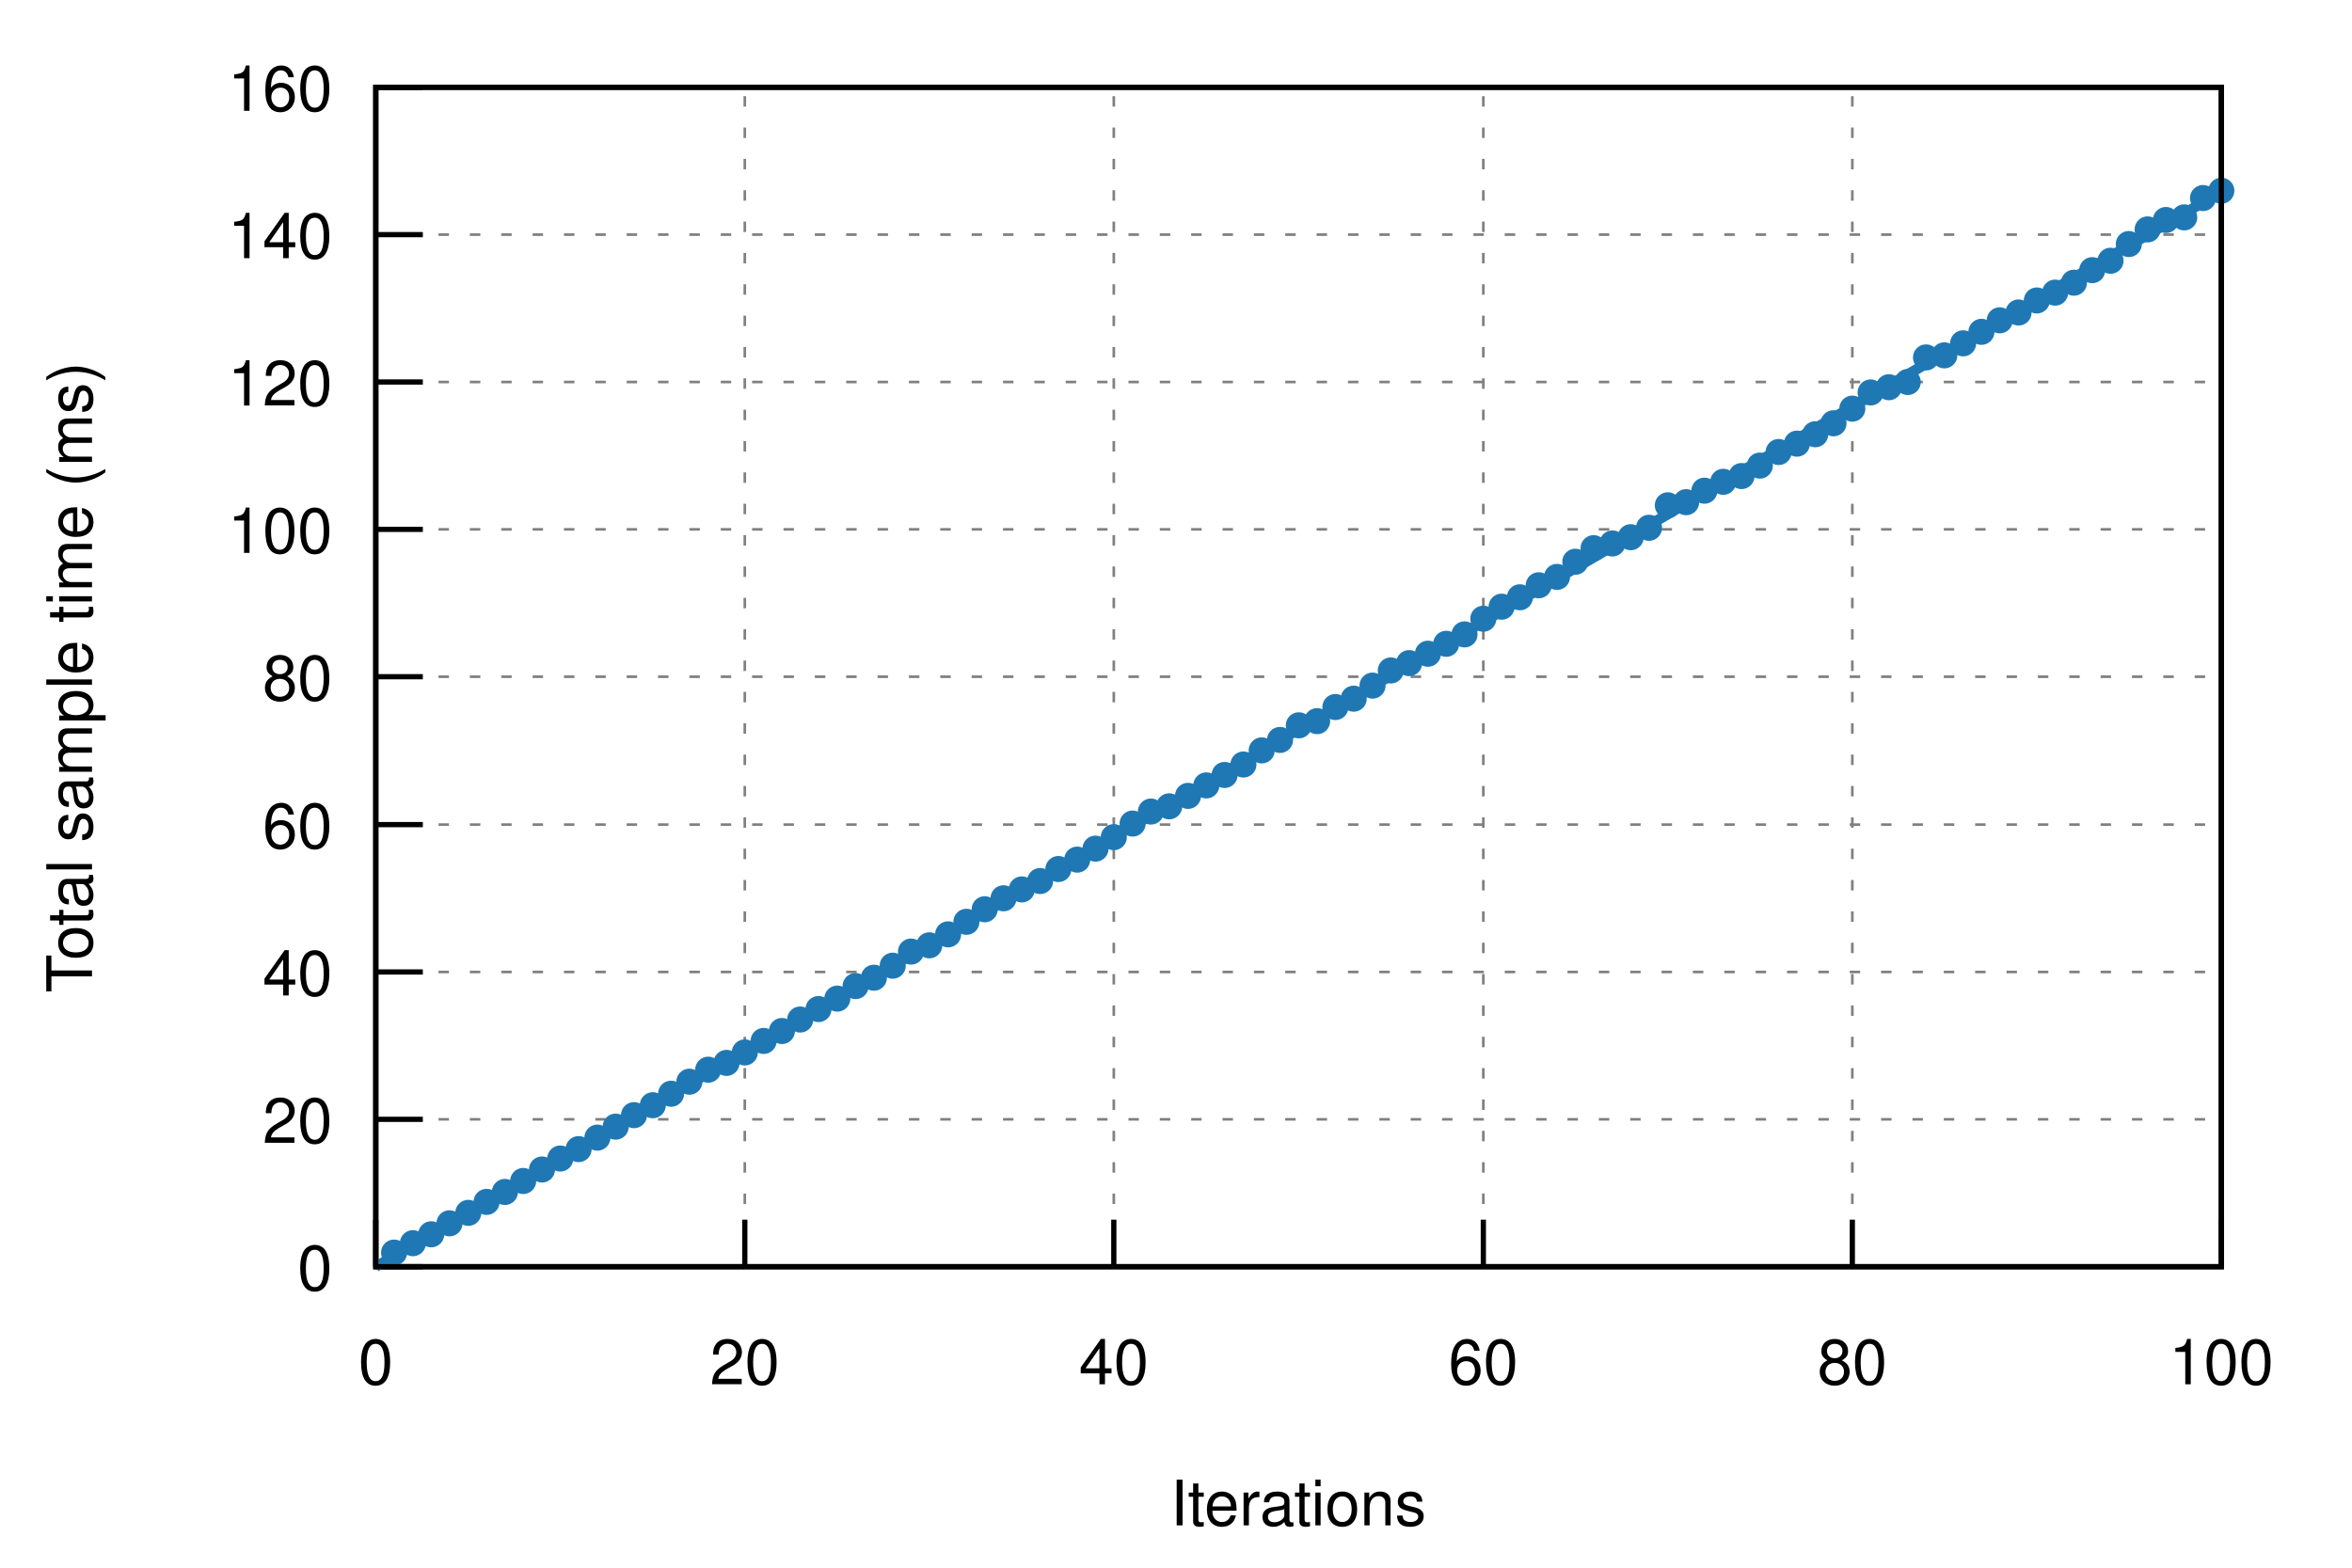
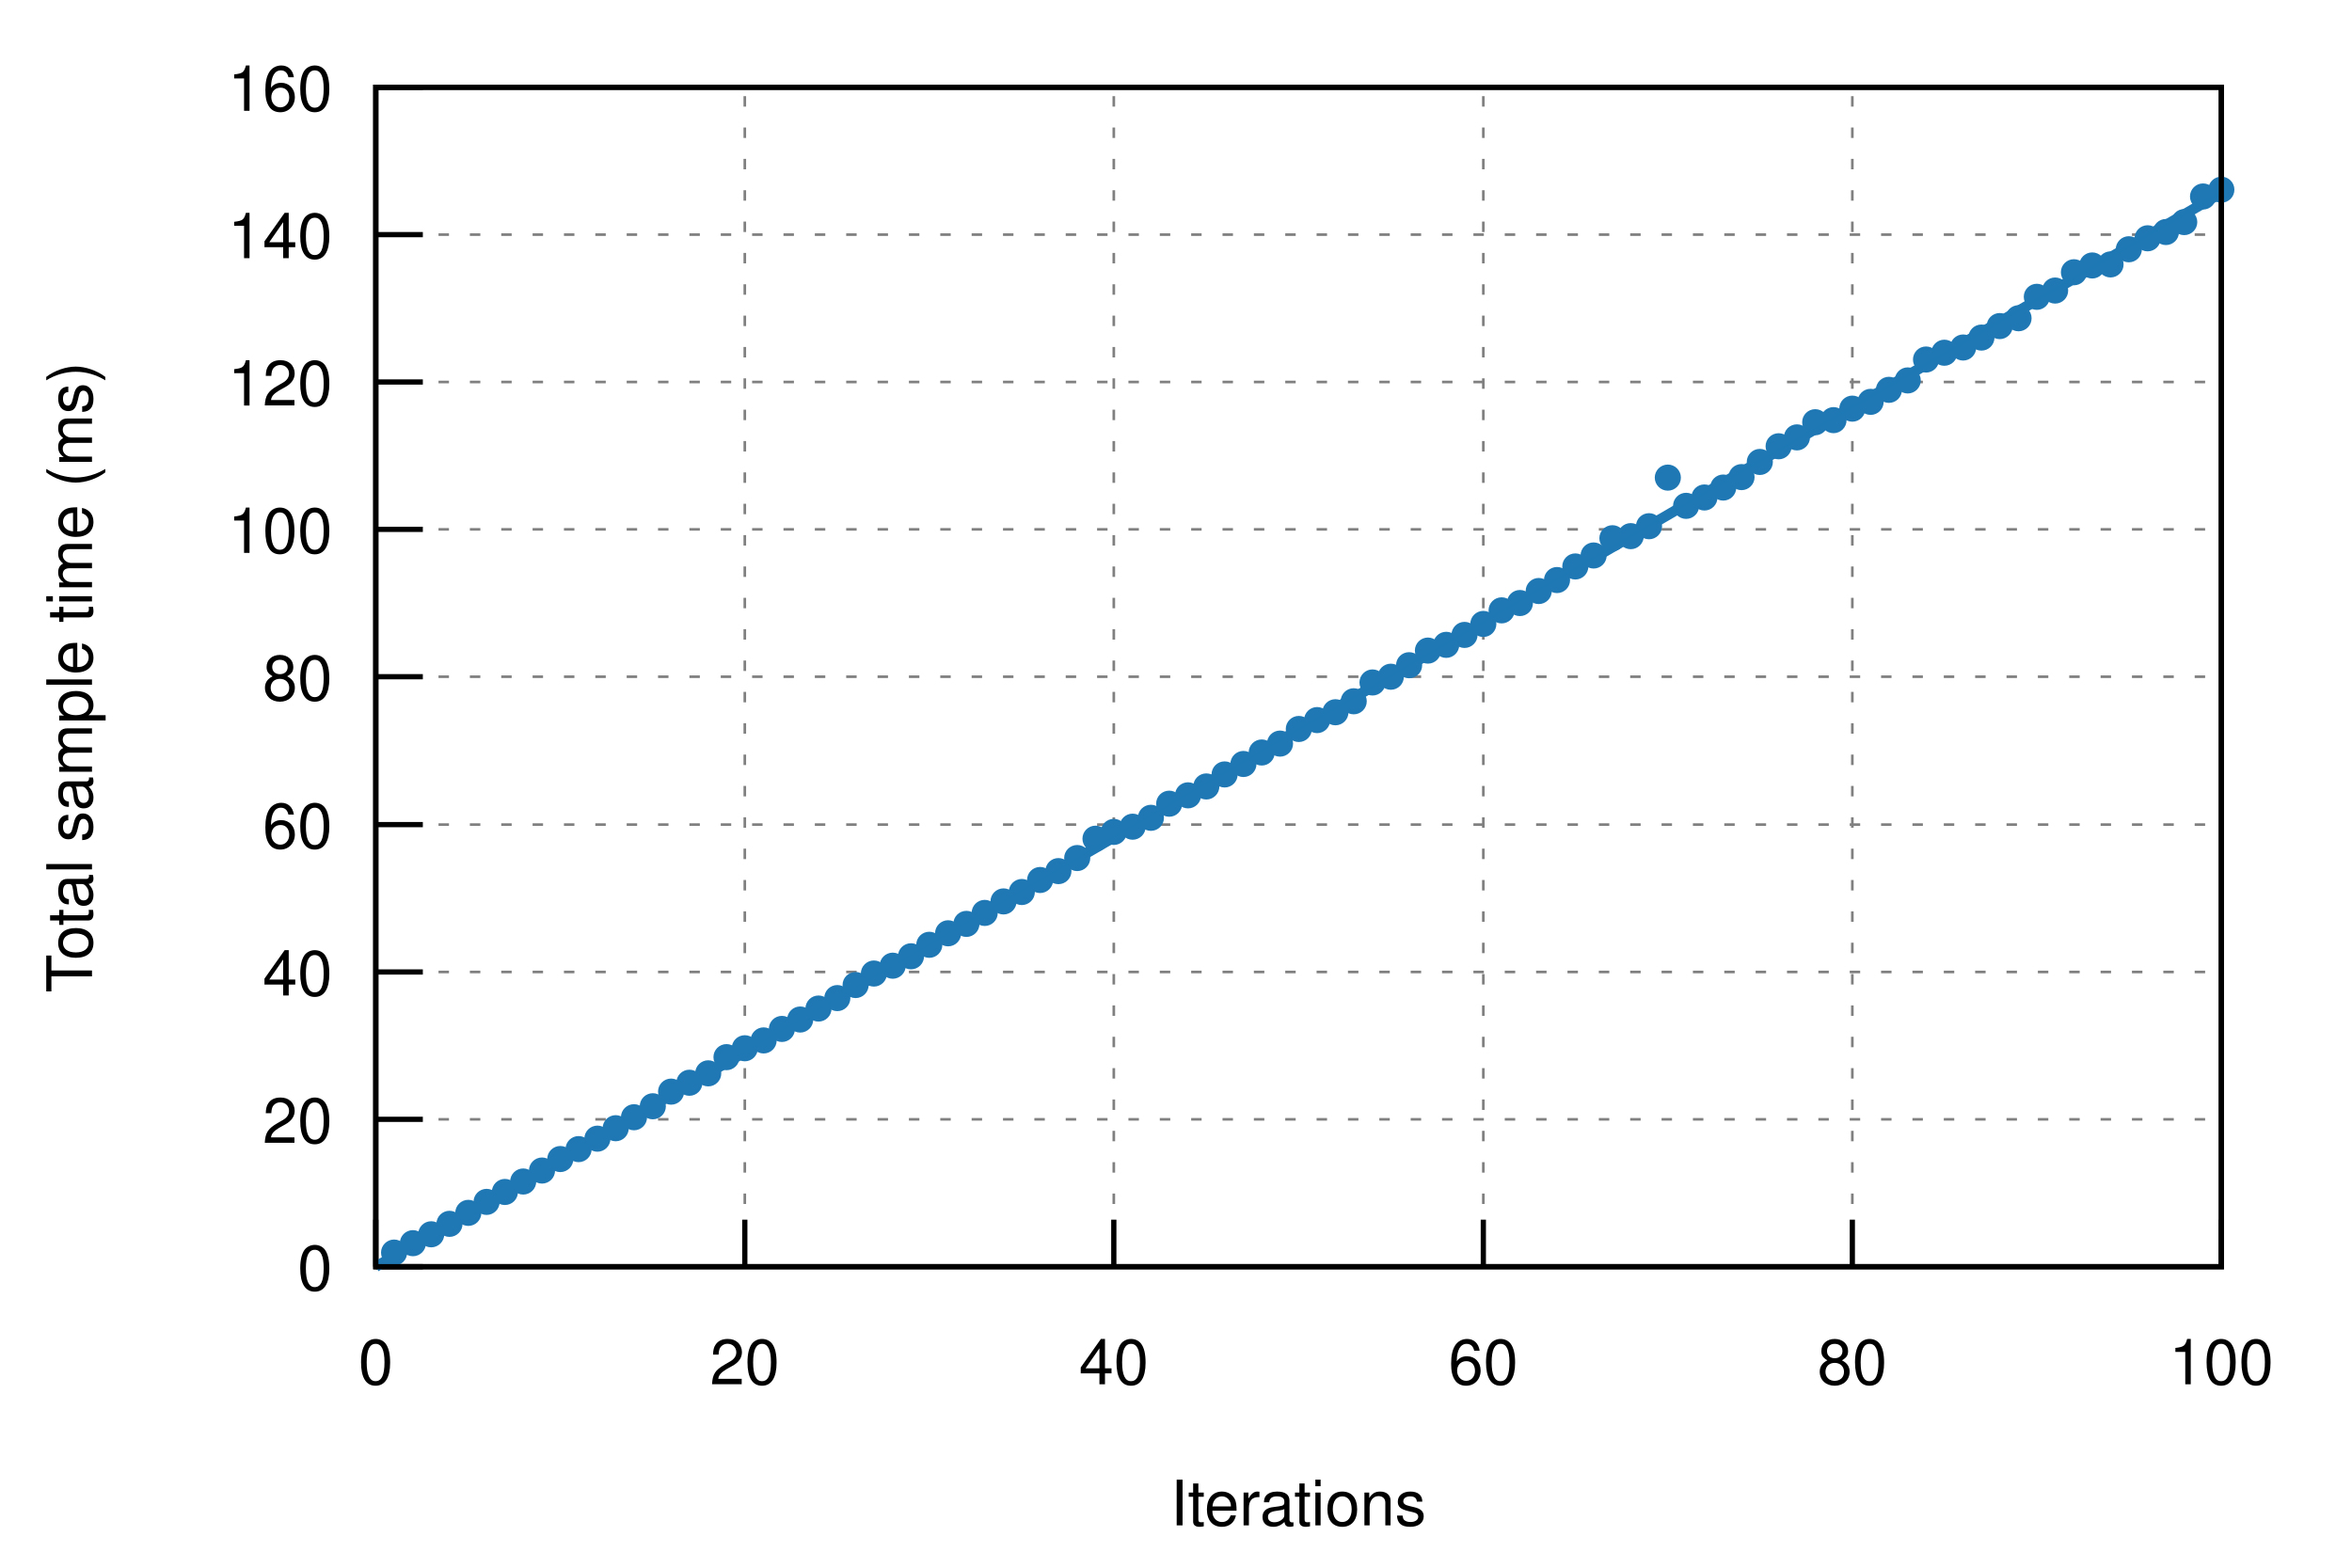
<svg xmlns="http://www.w3.org/2000/svg" xmlns:xlink="http://www.w3.org/1999/xlink" viewBox="0 0 450 300">
  <g id="gnuplot_canvas">
    <rect x="0" y="0" width="450" height="300" fill="none" />
    <defs>
      <circle id="gpDot" r="0.5" stroke-width="0.5" />
      <path id="gpPt0" stroke-width="0.222" stroke="currentColor" d="M-1,0 h2 M0,-1 v2" />
      <path id="gpPt1" stroke-width="0.222" stroke="currentColor" d="M-1,-1 L1,1 M1,-1 L-1,1" />
      <path id="gpPt2" stroke-width="0.222" stroke="currentColor" d="M-1,0 L1,0 M0,-1 L0,1 M-1,-1 L1,1 M-1,1 L1,-1" />
      <rect id="gpPt3" stroke-width="0.222" stroke="currentColor" x="-1" y="-1" width="2" height="2" />
      <rect id="gpPt4" stroke-width="0.222" stroke="currentColor" fill="currentColor" x="-1" y="-1" width="2" height="2" />
      <circle id="gpPt5" stroke-width="0.222" stroke="currentColor" cx="0" cy="0" r="1" />
      <use xlink:href="#gpPt5" id="gpPt6" fill="currentColor" stroke="none" />
      <path id="gpPt7" stroke-width="0.222" stroke="currentColor" d="M0,-1.33 L-1.33,0.67 L1.33,0.67 z" />
      <use xlink:href="#gpPt7" id="gpPt8" fill="currentColor" stroke="none" />
      <use xlink:href="#gpPt7" id="gpPt9" stroke="currentColor" transform="rotate(180)" />
      <use xlink:href="#gpPt9" id="gpPt10" fill="currentColor" stroke="none" />
      <use xlink:href="#gpPt3" id="gpPt11" stroke="currentColor" transform="rotate(45)" />
      <use xlink:href="#gpPt11" id="gpPt12" fill="currentColor" stroke="none" />
      <path id="gpPt13" stroke-width="0.222" stroke="currentColor" d="M0,1.330 L1.265,0.411 L0.782,-1.067 L-0.782,-1.076 L-1.265,0.411 z" />
      <use xlink:href="#gpPt13" id="gpPt14" fill="currentColor" stroke="none" />
      <filter id="textbox" filterUnits="objectBoundingBox" x="0" y="0" height="1" width="1">
        <feFlood flood-color="white" flood-opacity="1" result="bgnd" />
        <feComposite in="SourceGraphic" in2="bgnd" operator="atop" />
      </filter>
      <filter id="greybox" filterUnits="objectBoundingBox" x="0" y="0" height="1" width="1">
        <feFlood flood-color="lightgrey" flood-opacity="1" result="grey" />
        <feComposite in="SourceGraphic" in2="grey" operator="atop" />
      </filter>
    </defs>
    <g fill="none" color="white" stroke="currentColor" stroke-width="1.00" stroke-linecap="butt" stroke-linejoin="miter">
</g>
    <g fill="none" color="black" stroke="currentColor" stroke-width="1.00" stroke-linecap="butt" stroke-linejoin="miter">
</g>
    <g fill="none" color="black" stroke="black" stroke-width="0.50" stroke-linecap="butt" stroke-linejoin="miter">
</g>
    <g fill="none" color="gray" stroke="currentColor" stroke-width="0.50" stroke-linecap="butt" stroke-linejoin="miter">
      <path stroke="gray" stroke-dasharray="2,4" class="gridline" d="M71.9,242.4 L425.0,242.4  " />
    </g>
    <g fill="none" color="gray" stroke="gray" stroke-width="1.00" stroke-linecap="butt" stroke-linejoin="miter">
</g>
    <g fill="none" color="black" stroke="currentColor" stroke-width="1.00" stroke-linecap="butt" stroke-linejoin="miter">
      <path stroke="black" d="M71.9,242.4 L80.9,242.4  " />
      <g transform="translate(63.6,246.9)" stroke="none" fill="black" font-family="Helvetica" font-size="12.00" text-anchor="end">
        <text>
          <tspan font-family="Helvetica"> 0</tspan>
        </text>
      </g>
    </g>
    <g fill="none" color="black" stroke="currentColor" stroke-width="1.00" stroke-linecap="butt" stroke-linejoin="miter">
</g>
    <g fill="none" color="black" stroke="black" stroke-width="0.50" stroke-linecap="butt" stroke-linejoin="miter">
</g>
    <g fill="none" color="gray" stroke="currentColor" stroke-width="0.50" stroke-linecap="butt" stroke-linejoin="miter">
      <path stroke="gray" stroke-dasharray="2,4" class="gridline" d="M71.9,214.2 L425.0,214.2  " />
    </g>
    <g fill="none" color="gray" stroke="gray" stroke-width="1.00" stroke-linecap="butt" stroke-linejoin="miter">
</g>
    <g fill="none" color="black" stroke="currentColor" stroke-width="1.00" stroke-linecap="butt" stroke-linejoin="miter">
      <path stroke="black" d="M71.9,214.2 L80.9,214.2  " />
      <g transform="translate(63.6,218.7)" stroke="none" fill="black" font-family="Helvetica" font-size="12.00" text-anchor="end">
        <text>
          <tspan font-family="Helvetica"> 20</tspan>
        </text>
      </g>
    </g>
    <g fill="none" color="black" stroke="currentColor" stroke-width="1.00" stroke-linecap="butt" stroke-linejoin="miter">
</g>
    <g fill="none" color="black" stroke="black" stroke-width="0.50" stroke-linecap="butt" stroke-linejoin="miter">
</g>
    <g fill="none" color="gray" stroke="currentColor" stroke-width="0.50" stroke-linecap="butt" stroke-linejoin="miter">
      <path stroke="gray" stroke-dasharray="2,4" class="gridline" d="M71.9,186.0 L425.0,186.0  " />
    </g>
    <g fill="none" color="gray" stroke="gray" stroke-width="1.00" stroke-linecap="butt" stroke-linejoin="miter">
</g>
    <g fill="none" color="black" stroke="currentColor" stroke-width="1.00" stroke-linecap="butt" stroke-linejoin="miter">
      <path stroke="black" d="M71.9,186.0 L80.9,186.0  " />
      <g transform="translate(63.6,190.5)" stroke="none" fill="black" font-family="Helvetica" font-size="12.00" text-anchor="end">
        <text>
          <tspan font-family="Helvetica"> 40</tspan>
        </text>
      </g>
    </g>
    <g fill="none" color="black" stroke="currentColor" stroke-width="1.00" stroke-linecap="butt" stroke-linejoin="miter">
</g>
    <g fill="none" color="black" stroke="black" stroke-width="0.50" stroke-linecap="butt" stroke-linejoin="miter">
</g>
    <g fill="none" color="gray" stroke="currentColor" stroke-width="0.50" stroke-linecap="butt" stroke-linejoin="miter">
      <path stroke="gray" stroke-dasharray="2,4" class="gridline" d="M71.9,157.8 L425.0,157.8  " />
    </g>
    <g fill="none" color="gray" stroke="gray" stroke-width="1.00" stroke-linecap="butt" stroke-linejoin="miter">
</g>
    <g fill="none" color="black" stroke="currentColor" stroke-width="1.00" stroke-linecap="butt" stroke-linejoin="miter">
      <path stroke="black" d="M71.9,157.8 L80.9,157.8  " />
      <g transform="translate(63.6,162.3)" stroke="none" fill="black" font-family="Helvetica" font-size="12.00" text-anchor="end">
        <text>
          <tspan font-family="Helvetica"> 60</tspan>
        </text>
      </g>
    </g>
    <g fill="none" color="black" stroke="currentColor" stroke-width="1.00" stroke-linecap="butt" stroke-linejoin="miter">
</g>
    <g fill="none" color="black" stroke="black" stroke-width="0.50" stroke-linecap="butt" stroke-linejoin="miter">
</g>
    <g fill="none" color="gray" stroke="currentColor" stroke-width="0.50" stroke-linecap="butt" stroke-linejoin="miter">
      <path stroke="gray" stroke-dasharray="2,4" class="gridline" d="M71.9,129.5 L425.0,129.5  " />
    </g>
    <g fill="none" color="gray" stroke="gray" stroke-width="1.00" stroke-linecap="butt" stroke-linejoin="miter">
</g>
    <g fill="none" color="black" stroke="currentColor" stroke-width="1.00" stroke-linecap="butt" stroke-linejoin="miter">
      <path stroke="black" d="M71.9,129.5 L80.9,129.5  " />
      <g transform="translate(63.6,134.0)" stroke="none" fill="black" font-family="Helvetica" font-size="12.00" text-anchor="end">
        <text>
          <tspan font-family="Helvetica"> 80</tspan>
        </text>
      </g>
    </g>
    <g fill="none" color="black" stroke="currentColor" stroke-width="1.00" stroke-linecap="butt" stroke-linejoin="miter">
</g>
    <g fill="none" color="black" stroke="black" stroke-width="0.50" stroke-linecap="butt" stroke-linejoin="miter">
</g>
    <g fill="none" color="gray" stroke="currentColor" stroke-width="0.50" stroke-linecap="butt" stroke-linejoin="miter">
      <path stroke="gray" stroke-dasharray="2,4" class="gridline" d="M71.9,101.3 L425.0,101.3  " />
    </g>
    <g fill="none" color="gray" stroke="gray" stroke-width="1.00" stroke-linecap="butt" stroke-linejoin="miter">
</g>
    <g fill="none" color="black" stroke="currentColor" stroke-width="1.00" stroke-linecap="butt" stroke-linejoin="miter">
      <path stroke="black" d="M71.9,101.3 L80.9,101.3  " />
      <g transform="translate(63.6,105.8)" stroke="none" fill="black" font-family="Helvetica" font-size="12.00" text-anchor="end">
        <text>
          <tspan font-family="Helvetica"> 100</tspan>
        </text>
      </g>
    </g>
    <g fill="none" color="black" stroke="currentColor" stroke-width="1.00" stroke-linecap="butt" stroke-linejoin="miter">
</g>
    <g fill="none" color="black" stroke="black" stroke-width="0.50" stroke-linecap="butt" stroke-linejoin="miter">
</g>
    <g fill="none" color="gray" stroke="currentColor" stroke-width="0.50" stroke-linecap="butt" stroke-linejoin="miter">
      <path stroke="gray" stroke-dasharray="2,4" class="gridline" d="M71.9,73.1 L425.0,73.1  " />
    </g>
    <g fill="none" color="gray" stroke="gray" stroke-width="1.00" stroke-linecap="butt" stroke-linejoin="miter">
</g>
    <g fill="none" color="black" stroke="currentColor" stroke-width="1.00" stroke-linecap="butt" stroke-linejoin="miter">
      <path stroke="black" d="M71.9,73.1 L80.9,73.1  " />
      <g transform="translate(63.6,77.6)" stroke="none" fill="black" font-family="Helvetica" font-size="12.00" text-anchor="end">
        <text>
          <tspan font-family="Helvetica"> 120</tspan>
        </text>
      </g>
    </g>
    <g fill="none" color="black" stroke="currentColor" stroke-width="1.00" stroke-linecap="butt" stroke-linejoin="miter">
</g>
    <g fill="none" color="black" stroke="black" stroke-width="0.50" stroke-linecap="butt" stroke-linejoin="miter">
</g>
    <g fill="none" color="gray" stroke="currentColor" stroke-width="0.50" stroke-linecap="butt" stroke-linejoin="miter">
      <path stroke="gray" stroke-dasharray="2,4" class="gridline" d="M71.9,44.9 L425.0,44.9  " />
    </g>
    <g fill="none" color="gray" stroke="gray" stroke-width="1.00" stroke-linecap="butt" stroke-linejoin="miter">
</g>
    <g fill="none" color="black" stroke="currentColor" stroke-width="1.00" stroke-linecap="butt" stroke-linejoin="miter">
      <path stroke="black" d="M71.9,44.9 L80.9,44.9  " />
      <g transform="translate(63.6,49.4)" stroke="none" fill="black" font-family="Helvetica" font-size="12.00" text-anchor="end">
        <text>
          <tspan font-family="Helvetica"> 140</tspan>
        </text>
      </g>
    </g>
    <g fill="none" color="black" stroke="currentColor" stroke-width="1.00" stroke-linecap="butt" stroke-linejoin="miter">
</g>
    <g fill="none" color="black" stroke="black" stroke-width="0.50" stroke-linecap="butt" stroke-linejoin="miter">
</g>
    <g fill="none" color="gray" stroke="currentColor" stroke-width="0.50" stroke-linecap="butt" stroke-linejoin="miter">
      <path stroke="gray" stroke-dasharray="2,4" class="gridline" d="M71.9,16.7 L425.0,16.7  " />
    </g>
    <g fill="none" color="gray" stroke="gray" stroke-width="1.00" stroke-linecap="butt" stroke-linejoin="miter">
</g>
    <g fill="none" color="black" stroke="currentColor" stroke-width="1.00" stroke-linecap="butt" stroke-linejoin="miter">
      <path stroke="black" d="M71.9,16.7 L80.9,16.7  " />
      <g transform="translate(63.6,21.2)" stroke="none" fill="black" font-family="Helvetica" font-size="12.00" text-anchor="end">
        <text>
          <tspan font-family="Helvetica"> 160</tspan>
        </text>
      </g>
    </g>
    <g fill="none" color="black" stroke="currentColor" stroke-width="1.00" stroke-linecap="butt" stroke-linejoin="miter">
</g>
    <g fill="none" color="black" stroke="black" stroke-width="0.50" stroke-linecap="butt" stroke-linejoin="miter">
</g>
    <g fill="none" color="gray" stroke="currentColor" stroke-width="0.50" stroke-linecap="butt" stroke-linejoin="miter">
      <path stroke="gray" stroke-dasharray="2,4" class="gridline" d="M71.9,242.4 L71.9,16.7  " />
    </g>
    <g fill="none" color="gray" stroke="gray" stroke-width="1.00" stroke-linecap="butt" stroke-linejoin="miter">
</g>
    <g fill="none" color="black" stroke="currentColor" stroke-width="1.00" stroke-linecap="butt" stroke-linejoin="miter">
      <path stroke="black" d="M71.9,242.4 L71.9,233.4  " />
      <g transform="translate(71.9,264.9)" stroke="none" fill="black" font-family="Helvetica" font-size="12.00" text-anchor="middle">
        <text>
          <tspan font-family="Helvetica"> 0</tspan>
        </text>
      </g>
    </g>
    <g fill="none" color="black" stroke="currentColor" stroke-width="1.00" stroke-linecap="butt" stroke-linejoin="miter">
</g>
    <g fill="none" color="black" stroke="black" stroke-width="0.50" stroke-linecap="butt" stroke-linejoin="miter">
</g>
    <g fill="none" color="gray" stroke="currentColor" stroke-width="0.50" stroke-linecap="butt" stroke-linejoin="miter">
      <path stroke="gray" stroke-dasharray="2,4" class="gridline" d="M142.5,242.4 L142.5,16.7  " />
    </g>
    <g fill="none" color="gray" stroke="gray" stroke-width="1.00" stroke-linecap="butt" stroke-linejoin="miter">
</g>
    <g fill="none" color="black" stroke="currentColor" stroke-width="1.00" stroke-linecap="butt" stroke-linejoin="miter">
      <path stroke="black" d="M142.5,242.4 L142.5,233.4  " />
      <g transform="translate(142.5,264.9)" stroke="none" fill="black" font-family="Helvetica" font-size="12.00" text-anchor="middle">
        <text>
          <tspan font-family="Helvetica"> 20</tspan>
        </text>
      </g>
    </g>
    <g fill="none" color="black" stroke="currentColor" stroke-width="1.00" stroke-linecap="butt" stroke-linejoin="miter">
</g>
    <g fill="none" color="black" stroke="black" stroke-width="0.50" stroke-linecap="butt" stroke-linejoin="miter">
</g>
    <g fill="none" color="gray" stroke="currentColor" stroke-width="0.50" stroke-linecap="butt" stroke-linejoin="miter">
      <path stroke="gray" stroke-dasharray="2,4" class="gridline" d="M213.1,242.4 L213.1,16.7  " />
    </g>
    <g fill="none" color="gray" stroke="gray" stroke-width="1.00" stroke-linecap="butt" stroke-linejoin="miter">
</g>
    <g fill="none" color="black" stroke="currentColor" stroke-width="1.00" stroke-linecap="butt" stroke-linejoin="miter">
      <path stroke="black" d="M213.1,242.4 L213.1,233.4  " />
      <g transform="translate(213.1,264.9)" stroke="none" fill="black" font-family="Helvetica" font-size="12.00" text-anchor="middle">
        <text>
          <tspan font-family="Helvetica"> 40</tspan>
        </text>
      </g>
    </g>
    <g fill="none" color="black" stroke="currentColor" stroke-width="1.00" stroke-linecap="butt" stroke-linejoin="miter">
</g>
    <g fill="none" color="black" stroke="black" stroke-width="0.50" stroke-linecap="butt" stroke-linejoin="miter">
</g>
    <g fill="none" color="gray" stroke="currentColor" stroke-width="0.50" stroke-linecap="butt" stroke-linejoin="miter">
      <path stroke="gray" stroke-dasharray="2,4" class="gridline" d="M283.8,242.4 L283.8,16.7  " />
    </g>
    <g fill="none" color="gray" stroke="gray" stroke-width="1.00" stroke-linecap="butt" stroke-linejoin="miter">
</g>
    <g fill="none" color="black" stroke="currentColor" stroke-width="1.00" stroke-linecap="butt" stroke-linejoin="miter">
      <path stroke="black" d="M283.8,242.4 L283.8,233.4  " />
      <g transform="translate(283.8,264.9)" stroke="none" fill="black" font-family="Helvetica" font-size="12.00" text-anchor="middle">
        <text>
          <tspan font-family="Helvetica"> 60</tspan>
        </text>
      </g>
    </g>
    <g fill="none" color="black" stroke="currentColor" stroke-width="1.00" stroke-linecap="butt" stroke-linejoin="miter">
</g>
    <g fill="none" color="black" stroke="black" stroke-width="0.50" stroke-linecap="butt" stroke-linejoin="miter">
</g>
    <g fill="none" color="gray" stroke="currentColor" stroke-width="0.50" stroke-linecap="butt" stroke-linejoin="miter">
      <path stroke="gray" stroke-dasharray="2,4" class="gridline" d="M354.4,242.4 L354.4,16.7  " />
    </g>
    <g fill="none" color="gray" stroke="gray" stroke-width="1.00" stroke-linecap="butt" stroke-linejoin="miter">
</g>
    <g fill="none" color="black" stroke="currentColor" stroke-width="1.00" stroke-linecap="butt" stroke-linejoin="miter">
      <path stroke="black" d="M354.4,242.4 L354.4,233.4  " />
      <g transform="translate(354.4,264.9)" stroke="none" fill="black" font-family="Helvetica" font-size="12.00" text-anchor="middle">
        <text>
          <tspan font-family="Helvetica"> 80</tspan>
        </text>
      </g>
    </g>
    <g fill="none" color="black" stroke="currentColor" stroke-width="1.00" stroke-linecap="butt" stroke-linejoin="miter">
</g>
    <g fill="none" color="black" stroke="black" stroke-width="0.50" stroke-linecap="butt" stroke-linejoin="miter">
</g>
    <g fill="none" color="gray" stroke="currentColor" stroke-width="0.50" stroke-linecap="butt" stroke-linejoin="miter">
      <path stroke="gray" stroke-dasharray="2,4" class="gridline" d="M425.0,242.4 L425.0,16.7  " />
    </g>
    <g fill="none" color="gray" stroke="gray" stroke-width="1.00" stroke-linecap="butt" stroke-linejoin="miter">
</g>
    <g fill="none" color="black" stroke="currentColor" stroke-width="1.00" stroke-linecap="butt" stroke-linejoin="miter">
      <path stroke="black" d="M425.0,242.4 L425.0,233.4  " />
      <g transform="translate(425.0,264.9)" stroke="none" fill="black" font-family="Helvetica" font-size="12.00" text-anchor="middle">
        <text>
          <tspan font-family="Helvetica"> 100</tspan>
        </text>
      </g>
    </g>
    <g fill="none" color="black" stroke="currentColor" stroke-width="1.00" stroke-linecap="butt" stroke-linejoin="miter">
</g>
    <g fill="none" color="black" stroke="currentColor" stroke-width="1.00" stroke-linecap="butt" stroke-linejoin="miter">
      <path stroke="black" d="M71.9,16.7 L71.9,242.4 L425.0,242.4 L425.0,16.7 L71.9,16.7 Z  " />
    </g>
    <g fill="none" color="black" stroke="currentColor" stroke-width="1.00" stroke-linecap="butt" stroke-linejoin="miter">
      <g transform="translate(17.6,129.6) rotate(270)" stroke="none" fill="black" font-family="Helvetica" font-size="12.00" text-anchor="middle">
        <text>
          <tspan font-family="Helvetica">Total sample time (ms)</tspan>
        </text>
      </g>
    </g>
    <g fill="none" color="black" stroke="currentColor" stroke-width="1.00" stroke-linecap="butt" stroke-linejoin="miter">
      <g transform="translate(248.4,291.9)" stroke="none" fill="black" font-family="Helvetica" font-size="12.00" text-anchor="middle">
        <text>
          <tspan font-family="Helvetica">Iterations</tspan>
        </text>
      </g>
    </g>
    <g fill="none" color="black" stroke="currentColor" stroke-width="1.00" stroke-linecap="butt" stroke-linejoin="miter">
</g>
    <g id="gnuplot_plot_1">
      <g fill="none" color="black" stroke="currentColor" stroke-width="1.00" stroke-linecap="butt" stroke-linejoin="miter">
        <use xlink:href="#gpPt6" transform="translate(75.4,239.7) scale(2.25)" color="rgb( 31, 120, 180)" />
        <use xlink:href="#gpPt6" transform="translate(79.0,237.9) scale(2.25)" color="rgb( 31, 120, 180)" />
        <use xlink:href="#gpPt6" transform="translate(82.5,236.2) scale(2.25)" color="rgb( 31, 120, 180)" />
-         <use xlink:href="#gpPt6" transform="translate(86.0,234.1) scale(2.25)" color="rgb( 31, 120, 180)" />
+         <use xlink:href="#gpPt6" transform="translate(86.0,234.2) scale(2.25)" color="rgb( 31, 120, 180)" />
        <use xlink:href="#gpPt6" transform="translate(89.6,232.1) scale(2.25)" color="rgb( 31, 120, 180)" />
        <use xlink:href="#gpPt6" transform="translate(93.1,230.0) scale(2.25)" color="rgb( 31, 120, 180)" />
        <use xlink:href="#gpPt6" transform="translate(96.6,228.1) scale(2.25)" color="rgb( 31, 120, 180)" />
-         <use xlink:href="#gpPt6" transform="translate(100.1,226.0) scale(2.25)" color="rgb( 31, 120, 180)" />
-         <use xlink:href="#gpPt6" transform="translate(103.7,223.8) scale(2.25)" color="rgb( 31, 120, 180)" />
-         <use xlink:href="#gpPt6" transform="translate(107.2,221.7) scale(2.25)" color="rgb( 31, 120, 180)" />
+         <use xlink:href="#gpPt6" transform="translate(100.1,226.1) scale(2.25)" color="rgb( 31, 120, 180)" />
+         <use xlink:href="#gpPt6" transform="translate(103.7,224.0) scale(2.25)" color="rgb( 31, 120, 180)" />
+         <use xlink:href="#gpPt6" transform="translate(107.2,221.8) scale(2.25)" color="rgb( 31, 120, 180)" />
        <use xlink:href="#gpPt6" transform="translate(110.7,219.9) scale(2.25)" color="rgb( 31, 120, 180)" />
-         <use xlink:href="#gpPt6" transform="translate(114.3,217.7) scale(2.25)" color="rgb( 31, 120, 180)" />
-         <use xlink:href="#gpPt6" transform="translate(117.8,215.6) scale(2.25)" color="rgb( 31, 120, 180)" />
-         <use xlink:href="#gpPt6" transform="translate(121.3,213.4) scale(2.25)" color="rgb( 31, 120, 180)" />
-         <use xlink:href="#gpPt6" transform="translate(124.9,211.5) scale(2.25)" color="rgb( 31, 120, 180)" />
-         <use xlink:href="#gpPt6" transform="translate(128.4,209.3) scale(2.25)" color="rgb( 31, 120, 180)" />
-         <use xlink:href="#gpPt6" transform="translate(131.9,207.0) scale(2.25)" color="rgb( 31, 120, 180)" />
-         <use xlink:href="#gpPt6" transform="translate(135.5,204.7) scale(2.25)" color="rgb( 31, 120, 180)" />
-         <use xlink:href="#gpPt6" transform="translate(139.0,203.4) scale(2.25)" color="rgb( 31, 120, 180)" />
-         <use xlink:href="#gpPt6" transform="translate(142.5,201.4) scale(2.25)" color="rgb( 31, 120, 180)" />
-         <use xlink:href="#gpPt6" transform="translate(146.1,199.2) scale(2.25)" color="rgb( 31, 120, 180)" />
-         <use xlink:href="#gpPt6" transform="translate(149.6,197.3) scale(2.25)" color="rgb( 31, 120, 180)" />
+         <use xlink:href="#gpPt6" transform="translate(114.3,217.9) scale(2.25)" color="rgb( 31, 120, 180)" />
+         <use xlink:href="#gpPt6" transform="translate(117.8,215.9) scale(2.25)" color="rgb( 31, 120, 180)" />
+         <use xlink:href="#gpPt6" transform="translate(121.3,213.8) scale(2.25)" color="rgb( 31, 120, 180)" />
+         <use xlink:href="#gpPt6" transform="translate(124.9,211.7) scale(2.25)" color="rgb( 31, 120, 180)" />
+         <use xlink:href="#gpPt6" transform="translate(128.4,208.9) scale(2.25)" color="rgb( 31, 120, 180)" />
+         <use xlink:href="#gpPt6" transform="translate(131.9,207.2) scale(2.25)" color="rgb( 31, 120, 180)" />
+         <use xlink:href="#gpPt6" transform="translate(135.5,205.4) scale(2.25)" color="rgb( 31, 120, 180)" />
+         <use xlink:href="#gpPt6" transform="translate(139.0,202.3) scale(2.25)" color="rgb( 31, 120, 180)" />
+         <use xlink:href="#gpPt6" transform="translate(142.5,200.6) scale(2.25)" color="rgb( 31, 120, 180)" />
+         <use xlink:href="#gpPt6" transform="translate(146.1,199.1) scale(2.25)" color="rgb( 31, 120, 180)" />
+         <use xlink:href="#gpPt6" transform="translate(149.6,196.9) scale(2.25)" color="rgb( 31, 120, 180)" />
        <use xlink:href="#gpPt6" transform="translate(153.1,195.1) scale(2.25)" color="rgb( 31, 120, 180)" />
-         <use xlink:href="#gpPt6" transform="translate(156.6,193.1) scale(2.25)" color="rgb( 31, 120, 180)" />
-         <use xlink:href="#gpPt6" transform="translate(160.2,191.1) scale(2.25)" color="rgb( 31, 120, 180)" />
-         <use xlink:href="#gpPt6" transform="translate(163.7,188.7) scale(2.25)" color="rgb( 31, 120, 180)" />
-         <use xlink:href="#gpPt6" transform="translate(167.2,187.1) scale(2.25)" color="rgb( 31, 120, 180)" />
+         <use xlink:href="#gpPt6" transform="translate(156.6,193.0) scale(2.25)" color="rgb( 31, 120, 180)" />
+         <use xlink:href="#gpPt6" transform="translate(160.2,191.0) scale(2.25)" color="rgb( 31, 120, 180)" />
+         <use xlink:href="#gpPt6" transform="translate(163.7,188.5) scale(2.25)" color="rgb( 31, 120, 180)" />
+         <use xlink:href="#gpPt6" transform="translate(167.2,186.3) scale(2.25)" color="rgb( 31, 120, 180)" />
        <use xlink:href="#gpPt6" transform="translate(170.8,184.8) scale(2.25)" color="rgb( 31, 120, 180)" />
-         <use xlink:href="#gpPt6" transform="translate(174.3,182.1) scale(2.25)" color="rgb( 31, 120, 180)" />
-         <use xlink:href="#gpPt6" transform="translate(177.8,180.9) scale(2.25)" color="rgb( 31, 120, 180)" />
-         <use xlink:href="#gpPt6" transform="translate(181.4,178.8) scale(2.25)" color="rgb( 31, 120, 180)" />
-         <use xlink:href="#gpPt6" transform="translate(184.9,176.4) scale(2.25)" color="rgb( 31, 120, 180)" />
-         <use xlink:href="#gpPt6" transform="translate(188.4,174.0) scale(2.25)" color="rgb( 31, 120, 180)" />
-         <use xlink:href="#gpPt6" transform="translate(192.0,171.9) scale(2.25)" color="rgb( 31, 120, 180)" />
-         <use xlink:href="#gpPt6" transform="translate(195.5,170.2) scale(2.25)" color="rgb( 31, 120, 180)" />
-         <use xlink:href="#gpPt6" transform="translate(199.0,168.6) scale(2.25)" color="rgb( 31, 120, 180)" />
-         <use xlink:href="#gpPt6" transform="translate(202.5,166.3) scale(2.25)" color="rgb( 31, 120, 180)" />
-         <use xlink:href="#gpPt6" transform="translate(206.1,164.5) scale(2.25)" color="rgb( 31, 120, 180)" />
-         <use xlink:href="#gpPt6" transform="translate(209.6,162.4) scale(2.25)" color="rgb( 31, 120, 180)" />
-         <use xlink:href="#gpPt6" transform="translate(213.1,160.2) scale(2.25)" color="rgb( 31, 120, 180)" />
-         <use xlink:href="#gpPt6" transform="translate(216.7,157.6) scale(2.25)" color="rgb( 31, 120, 180)" />
-         <use xlink:href="#gpPt6" transform="translate(220.2,155.3) scale(2.25)" color="rgb( 31, 120, 180)" />
-         <use xlink:href="#gpPt6" transform="translate(223.7,154.3) scale(2.25)" color="rgb( 31, 120, 180)" />
-         <use xlink:href="#gpPt6" transform="translate(227.3,152.3) scale(2.25)" color="rgb( 31, 120, 180)" />
-         <use xlink:href="#gpPt6" transform="translate(230.8,150.3) scale(2.25)" color="rgb( 31, 120, 180)" />
-         <use xlink:href="#gpPt6" transform="translate(234.3,148.3) scale(2.25)" color="rgb( 31, 120, 180)" />
-         <use xlink:href="#gpPt6" transform="translate(237.9,146.3) scale(2.25)" color="rgb( 31, 120, 180)" />
-         <use xlink:href="#gpPt6" transform="translate(241.4,143.6) scale(2.25)" color="rgb( 31, 120, 180)" />
-         <use xlink:href="#gpPt6" transform="translate(244.9,141.6) scale(2.25)" color="rgb( 31, 120, 180)" />
-         <use xlink:href="#gpPt6" transform="translate(248.5,138.8) scale(2.25)" color="rgb( 31, 120, 180)" />
-         <use xlink:href="#gpPt6" transform="translate(252.0,138.0) scale(2.25)" color="rgb( 31, 120, 180)" />
-         <use xlink:href="#gpPt6" transform="translate(255.5,135.3) scale(2.25)" color="rgb( 31, 120, 180)" />
-         <use xlink:href="#gpPt6" transform="translate(259.0,133.7) scale(2.25)" color="rgb( 31, 120, 180)" />
-         <use xlink:href="#gpPt6" transform="translate(262.6,131.2) scale(2.25)" color="rgb( 31, 120, 180)" />
-         <use xlink:href="#gpPt6" transform="translate(266.1,128.3) scale(2.25)" color="rgb( 31, 120, 180)" />
-         <use xlink:href="#gpPt6" transform="translate(269.6,126.9) scale(2.25)" color="rgb( 31, 120, 180)" />
-         <use xlink:href="#gpPt6" transform="translate(273.2,125.1) scale(2.25)" color="rgb( 31, 120, 180)" />
-         <use xlink:href="#gpPt6" transform="translate(276.7,123.2) scale(2.25)" color="rgb( 31, 120, 180)" />
-         <use xlink:href="#gpPt6" transform="translate(280.2,121.4) scale(2.25)" color="rgb( 31, 120, 180)" />
-         <use xlink:href="#gpPt6" transform="translate(283.8,118.4) scale(2.25)" color="rgb( 31, 120, 180)" />
-         <use xlink:href="#gpPt6" transform="translate(287.3,116.1) scale(2.25)" color="rgb( 31, 120, 180)" />
-         <use xlink:href="#gpPt6" transform="translate(290.8,114.3) scale(2.25)" color="rgb( 31, 120, 180)" />
-         <use xlink:href="#gpPt6" transform="translate(294.4,112.0) scale(2.25)" color="rgb( 31, 120, 180)" />
-         <use xlink:href="#gpPt6" transform="translate(297.9,110.4) scale(2.25)" color="rgb( 31, 120, 180)" />
-         <use xlink:href="#gpPt6" transform="translate(301.4,107.5) scale(2.25)" color="rgb( 31, 120, 180)" />
-         <use xlink:href="#gpPt6" transform="translate(304.9,104.9) scale(2.25)" color="rgb( 31, 120, 180)" />
-         <use xlink:href="#gpPt6" transform="translate(308.5,104.0) scale(2.25)" color="rgb( 31, 120, 180)" />
-         <use xlink:href="#gpPt6" transform="translate(312.0,102.8) scale(2.25)" color="rgb( 31, 120, 180)" />
-         <use xlink:href="#gpPt6" transform="translate(315.5,101.0) scale(2.25)" color="rgb( 31, 120, 180)" />
-         <use xlink:href="#gpPt6" transform="translate(319.1,96.7) scale(2.25)" color="rgb( 31, 120, 180)" />
-         <use xlink:href="#gpPt6" transform="translate(322.6,96.1) scale(2.25)" color="rgb( 31, 120, 180)" />
-         <use xlink:href="#gpPt6" transform="translate(326.1,93.9) scale(2.25)" color="rgb( 31, 120, 180)" />
-         <use xlink:href="#gpPt6" transform="translate(329.7,92.2) scale(2.25)" color="rgb( 31, 120, 180)" />
-         <use xlink:href="#gpPt6" transform="translate(333.2,91.1) scale(2.25)" color="rgb( 31, 120, 180)" />
-         <use xlink:href="#gpPt6" transform="translate(336.7,89.1) scale(2.25)" color="rgb( 31, 120, 180)" />
-         <use xlink:href="#gpPt6" transform="translate(340.3,86.5) scale(2.25)" color="rgb( 31, 120, 180)" />
-         <use xlink:href="#gpPt6" transform="translate(343.8,84.9) scale(2.25)" color="rgb( 31, 120, 180)" />
-         <use xlink:href="#gpPt6" transform="translate(347.3,83.1) scale(2.25)" color="rgb( 31, 120, 180)" />
-         <use xlink:href="#gpPt6" transform="translate(350.8,81.0) scale(2.25)" color="rgb( 31, 120, 180)" />
+         <use xlink:href="#gpPt6" transform="translate(174.3,183.0) scale(2.25)" color="rgb( 31, 120, 180)" />
+         <use xlink:href="#gpPt6" transform="translate(177.8,180.8) scale(2.25)" color="rgb( 31, 120, 180)" />
+         <use xlink:href="#gpPt6" transform="translate(181.4,178.6) scale(2.25)" color="rgb( 31, 120, 180)" />
+         <use xlink:href="#gpPt6" transform="translate(184.9,176.8) scale(2.25)" color="rgb( 31, 120, 180)" />
+         <use xlink:href="#gpPt6" transform="translate(188.4,174.7) scale(2.25)" color="rgb( 31, 120, 180)" />
+         <use xlink:href="#gpPt6" transform="translate(192.0,172.5) scale(2.25)" color="rgb( 31, 120, 180)" />
+         <use xlink:href="#gpPt6" transform="translate(195.5,170.7) scale(2.25)" color="rgb( 31, 120, 180)" />
+         <use xlink:href="#gpPt6" transform="translate(199.0,168.4) scale(2.25)" color="rgb( 31, 120, 180)" />
+         <use xlink:href="#gpPt6" transform="translate(202.5,166.7) scale(2.25)" color="rgb( 31, 120, 180)" />
+         <use xlink:href="#gpPt6" transform="translate(206.1,164.2) scale(2.25)" color="rgb( 31, 120, 180)" />
+         <use xlink:href="#gpPt6" transform="translate(209.6,160.5) scale(2.25)" color="rgb( 31, 120, 180)" />
+         <use xlink:href="#gpPt6" transform="translate(213.1,159.2) scale(2.25)" color="rgb( 31, 120, 180)" />
+         <use xlink:href="#gpPt6" transform="translate(216.7,158.2) scale(2.25)" color="rgb( 31, 120, 180)" />
+         <use xlink:href="#gpPt6" transform="translate(220.2,156.5) scale(2.25)" color="rgb( 31, 120, 180)" />
+         <use xlink:href="#gpPt6" transform="translate(223.7,153.8) scale(2.25)" color="rgb( 31, 120, 180)" />
+         <use xlink:href="#gpPt6" transform="translate(227.3,152.2) scale(2.25)" color="rgb( 31, 120, 180)" />
+         <use xlink:href="#gpPt6" transform="translate(230.8,150.5) scale(2.25)" color="rgb( 31, 120, 180)" />
+         <use xlink:href="#gpPt6" transform="translate(234.3,148.2) scale(2.25)" color="rgb( 31, 120, 180)" />
+         <use xlink:href="#gpPt6" transform="translate(237.9,146.2) scale(2.25)" color="rgb( 31, 120, 180)" />
+         <use xlink:href="#gpPt6" transform="translate(241.4,144.0) scale(2.25)" color="rgb( 31, 120, 180)" />
+         <use xlink:href="#gpPt6" transform="translate(244.9,142.3) scale(2.25)" color="rgb( 31, 120, 180)" />
+         <use xlink:href="#gpPt6" transform="translate(248.5,139.5) scale(2.25)" color="rgb( 31, 120, 180)" />
+         <use xlink:href="#gpPt6" transform="translate(252.0,137.8) scale(2.25)" color="rgb( 31, 120, 180)" />
+         <use xlink:href="#gpPt6" transform="translate(255.5,136.3) scale(2.25)" color="rgb( 31, 120, 180)" />
+         <use xlink:href="#gpPt6" transform="translate(259.0,134.2) scale(2.25)" color="rgb( 31, 120, 180)" />
+         <use xlink:href="#gpPt6" transform="translate(262.6,130.6) scale(2.25)" color="rgb( 31, 120, 180)" />
+         <use xlink:href="#gpPt6" transform="translate(266.1,129.5) scale(2.25)" color="rgb( 31, 120, 180)" />
+         <use xlink:href="#gpPt6" transform="translate(269.6,127.3) scale(2.25)" color="rgb( 31, 120, 180)" />
+         <use xlink:href="#gpPt6" transform="translate(273.2,124.5) scale(2.25)" color="rgb( 31, 120, 180)" />
+         <use xlink:href="#gpPt6" transform="translate(276.7,123.4) scale(2.25)" color="rgb( 31, 120, 180)" />
+         <use xlink:href="#gpPt6" transform="translate(280.2,121.5) scale(2.25)" color="rgb( 31, 120, 180)" />
+         <use xlink:href="#gpPt6" transform="translate(283.8,119.4) scale(2.25)" color="rgb( 31, 120, 180)" />
+         <use xlink:href="#gpPt6" transform="translate(287.3,116.8) scale(2.25)" color="rgb( 31, 120, 180)" />
+         <use xlink:href="#gpPt6" transform="translate(290.8,115.4) scale(2.25)" color="rgb( 31, 120, 180)" />
+         <use xlink:href="#gpPt6" transform="translate(294.4,113.1) scale(2.25)" color="rgb( 31, 120, 180)" />
+         <use xlink:href="#gpPt6" transform="translate(297.9,111.0) scale(2.25)" color="rgb( 31, 120, 180)" />
+         <use xlink:href="#gpPt6" transform="translate(301.4,108.4) scale(2.25)" color="rgb( 31, 120, 180)" />
+         <use xlink:href="#gpPt6" transform="translate(304.9,106.3) scale(2.25)" color="rgb( 31, 120, 180)" />
+         <use xlink:href="#gpPt6" transform="translate(308.5,103.0) scale(2.25)" color="rgb( 31, 120, 180)" />
+         <use xlink:href="#gpPt6" transform="translate(312.0,102.6) scale(2.25)" color="rgb( 31, 120, 180)" />
+         <use xlink:href="#gpPt6" transform="translate(315.5,100.7) scale(2.25)" color="rgb( 31, 120, 180)" />
+         <use xlink:href="#gpPt6" transform="translate(319.1,91.4) scale(2.25)" color="rgb( 31, 120, 180)" />
+         <use xlink:href="#gpPt6" transform="translate(322.6,96.8) scale(2.25)" color="rgb( 31, 120, 180)" />
+         <use xlink:href="#gpPt6" transform="translate(326.1,95.2) scale(2.25)" color="rgb( 31, 120, 180)" />
+         <use xlink:href="#gpPt6" transform="translate(329.7,93.3) scale(2.25)" color="rgb( 31, 120, 180)" />
+         <use xlink:href="#gpPt6" transform="translate(333.2,91.3) scale(2.25)" color="rgb( 31, 120, 180)" />
+         <use xlink:href="#gpPt6" transform="translate(336.7,88.4) scale(2.25)" color="rgb( 31, 120, 180)" />
+         <use xlink:href="#gpPt6" transform="translate(340.3,85.4) scale(2.25)" color="rgb( 31, 120, 180)" />
+         <use xlink:href="#gpPt6" transform="translate(343.8,83.7) scale(2.25)" color="rgb( 31, 120, 180)" />
+         <use xlink:href="#gpPt6" transform="translate(347.3,80.8) scale(2.25)" color="rgb( 31, 120, 180)" />
+         <use xlink:href="#gpPt6" transform="translate(350.8,80.4) scale(2.25)" color="rgb( 31, 120, 180)" />
        <use xlink:href="#gpPt6" transform="translate(354.4,78.2) scale(2.25)" color="rgb( 31, 120, 180)" />
-         <use xlink:href="#gpPt6" transform="translate(357.9,75.1) scale(2.25)" color="rgb( 31, 120, 180)" />
-         <use xlink:href="#gpPt6" transform="translate(361.4,74.1) scale(2.25)" color="rgb( 31, 120, 180)" />
-         <use xlink:href="#gpPt6" transform="translate(365.0,73.1) scale(2.25)" color="rgb( 31, 120, 180)" />
-         <use xlink:href="#gpPt6" transform="translate(368.5,68.4) scale(2.25)" color="rgb( 31, 120, 180)" />
-         <use xlink:href="#gpPt6" transform="translate(372.0,68.0) scale(2.25)" color="rgb( 31, 120, 180)" />
-         <use xlink:href="#gpPt6" transform="translate(375.6,65.7) scale(2.25)" color="rgb( 31, 120, 180)" />
-         <use xlink:href="#gpPt6" transform="translate(379.1,63.5) scale(2.25)" color="rgb( 31, 120, 180)" />
-         <use xlink:href="#gpPt6" transform="translate(382.6,61.3) scale(2.25)" color="rgb( 31, 120, 180)" />
-         <use xlink:href="#gpPt6" transform="translate(386.2,59.8) scale(2.25)" color="rgb( 31, 120, 180)" />
-         <use xlink:href="#gpPt6" transform="translate(389.7,57.5) scale(2.25)" color="rgb( 31, 120, 180)" />
-         <use xlink:href="#gpPt6" transform="translate(393.2,56.0) scale(2.25)" color="rgb( 31, 120, 180)" />
-         <use xlink:href="#gpPt6" transform="translate(396.8,54.1) scale(2.25)" color="rgb( 31, 120, 180)" />
-         <use xlink:href="#gpPt6" transform="translate(400.3,51.7) scale(2.25)" color="rgb( 31, 120, 180)" />
-         <use xlink:href="#gpPt6" transform="translate(403.8,49.9) scale(2.25)" color="rgb( 31, 120, 180)" />
-         <use xlink:href="#gpPt6" transform="translate(407.3,46.7) scale(2.25)" color="rgb( 31, 120, 180)" />
-         <use xlink:href="#gpPt6" transform="translate(410.9,43.9) scale(2.25)" color="rgb( 31, 120, 180)" />
-         <use xlink:href="#gpPt6" transform="translate(414.4,42.1) scale(2.25)" color="rgb( 31, 120, 180)" />
-         <use xlink:href="#gpPt6" transform="translate(417.9,41.6) scale(2.25)" color="rgb( 31, 120, 180)" />
-         <use xlink:href="#gpPt6" transform="translate(421.5,37.9) scale(2.25)" color="rgb( 31, 120, 180)" />
-         <use xlink:href="#gpPt6" transform="translate(425.0,36.5) scale(2.25)" color="rgb( 31, 120, 180)" />
+         <use xlink:href="#gpPt6" transform="translate(357.9,76.9) scale(2.25)" color="rgb( 31, 120, 180)" />
+         <use xlink:href="#gpPt6" transform="translate(361.4,74.6) scale(2.25)" color="rgb( 31, 120, 180)" />
+         <use xlink:href="#gpPt6" transform="translate(365.0,72.8) scale(2.25)" color="rgb( 31, 120, 180)" />
+         <use xlink:href="#gpPt6" transform="translate(368.5,68.8) scale(2.25)" color="rgb( 31, 120, 180)" />
+         <use xlink:href="#gpPt6" transform="translate(372.0,67.5) scale(2.25)" color="rgb( 31, 120, 180)" />
+         <use xlink:href="#gpPt6" transform="translate(375.6,66.5) scale(2.25)" color="rgb( 31, 120, 180)" />
+         <use xlink:href="#gpPt6" transform="translate(379.1,64.6) scale(2.25)" color="rgb( 31, 120, 180)" />
+         <use xlink:href="#gpPt6" transform="translate(382.6,62.4) scale(2.25)" color="rgb( 31, 120, 180)" />
+         <use xlink:href="#gpPt6" transform="translate(386.2,60.9) scale(2.25)" color="rgb( 31, 120, 180)" />
+         <use xlink:href="#gpPt6" transform="translate(389.7,56.8) scale(2.25)" color="rgb( 31, 120, 180)" />
+         <use xlink:href="#gpPt6" transform="translate(393.2,55.6) scale(2.25)" color="rgb( 31, 120, 180)" />
+         <use xlink:href="#gpPt6" transform="translate(396.8,52.1) scale(2.25)" color="rgb( 31, 120, 180)" />
+         <use xlink:href="#gpPt6" transform="translate(400.3,50.8) scale(2.25)" color="rgb( 31, 120, 180)" />
+         <use xlink:href="#gpPt6" transform="translate(403.8,50.6) scale(2.25)" color="rgb( 31, 120, 180)" />
+         <use xlink:href="#gpPt6" transform="translate(407.3,47.7) scale(2.25)" color="rgb( 31, 120, 180)" />
+         <use xlink:href="#gpPt6" transform="translate(410.9,45.6) scale(2.25)" color="rgb( 31, 120, 180)" />
+         <use xlink:href="#gpPt6" transform="translate(414.4,44.4) scale(2.25)" color="rgb( 31, 120, 180)" />
+         <use xlink:href="#gpPt6" transform="translate(417.9,42.5) scale(2.25)" color="rgb( 31, 120, 180)" />
+         <use xlink:href="#gpPt6" transform="translate(421.5,37.6) scale(2.25)" color="rgb( 31, 120, 180)" />
+         <use xlink:href="#gpPt6" transform="translate(425.0,36.3) scale(2.25)" color="rgb( 31, 120, 180)" />
      </g>
    </g>
    <g id="gnuplot_plot_2">
      <g fill="none" color="white" stroke="rgb( 31, 120, 180)" stroke-width="2.00" stroke-linecap="butt" stroke-linejoin="miter">
</g>
      <g fill="none" color="black" stroke="currentColor" stroke-width="2.00" stroke-linecap="butt" stroke-linejoin="miter">
-         <path stroke="rgb( 31, 120, 180)" d="M71.9,242.4 L425.0,36.7  " />
+         <path stroke="rgb( 31, 120, 180)" d="M71.9,242.4 L425.0,36.9  " />
      </g>
    </g>
    <g id="gnuplot_plot_3">
      <g fill="none" color="white" stroke="rgb( 31, 120, 180)" stroke-width="1.00" stroke-linecap="butt" stroke-linejoin="miter">
</g>
      <g fill="none" color="black" stroke="currentColor" stroke-width="1.00" stroke-linecap="butt" stroke-linejoin="miter">
        <g stroke="none" shape-rendering="crispEdges">
-           <polygon fill="rgb( 31, 120, 180)" fill-opacity="0.25" points="71.9,242.4 71.9,242.4 425.0,36.5 425.0,37.0 " />
+           <polygon fill="rgb( 31, 120, 180)" fill-opacity="0.25" points="71.9,242.4 71.9,242.4 425.0,36.4 425.0,37.2 " />
        </g>
      </g>
    </g>
    <g fill="none" color="white" stroke="rgb( 31, 120, 180)" stroke-width="2.00" stroke-linecap="butt" stroke-linejoin="miter">
</g>
    <g fill="none" color="black" stroke="currentColor" stroke-width="2.00" stroke-linecap="butt" stroke-linejoin="miter">
</g>
    <g fill="none" color="black" stroke="black" stroke-width="1.00" stroke-linecap="butt" stroke-linejoin="miter">
</g>
    <g fill="none" color="black" stroke="currentColor" stroke-width="1.00" stroke-linecap="butt" stroke-linejoin="miter">
      <path stroke="black" d="M71.9,16.7 L71.9,242.4 L425.0,242.4 L425.0,16.7 L71.9,16.7 Z  " />
    </g>
    <g fill="none" color="black" stroke="currentColor" stroke-width="1.00" stroke-linecap="butt" stroke-linejoin="miter">
</g>
  </g>
</svg>
